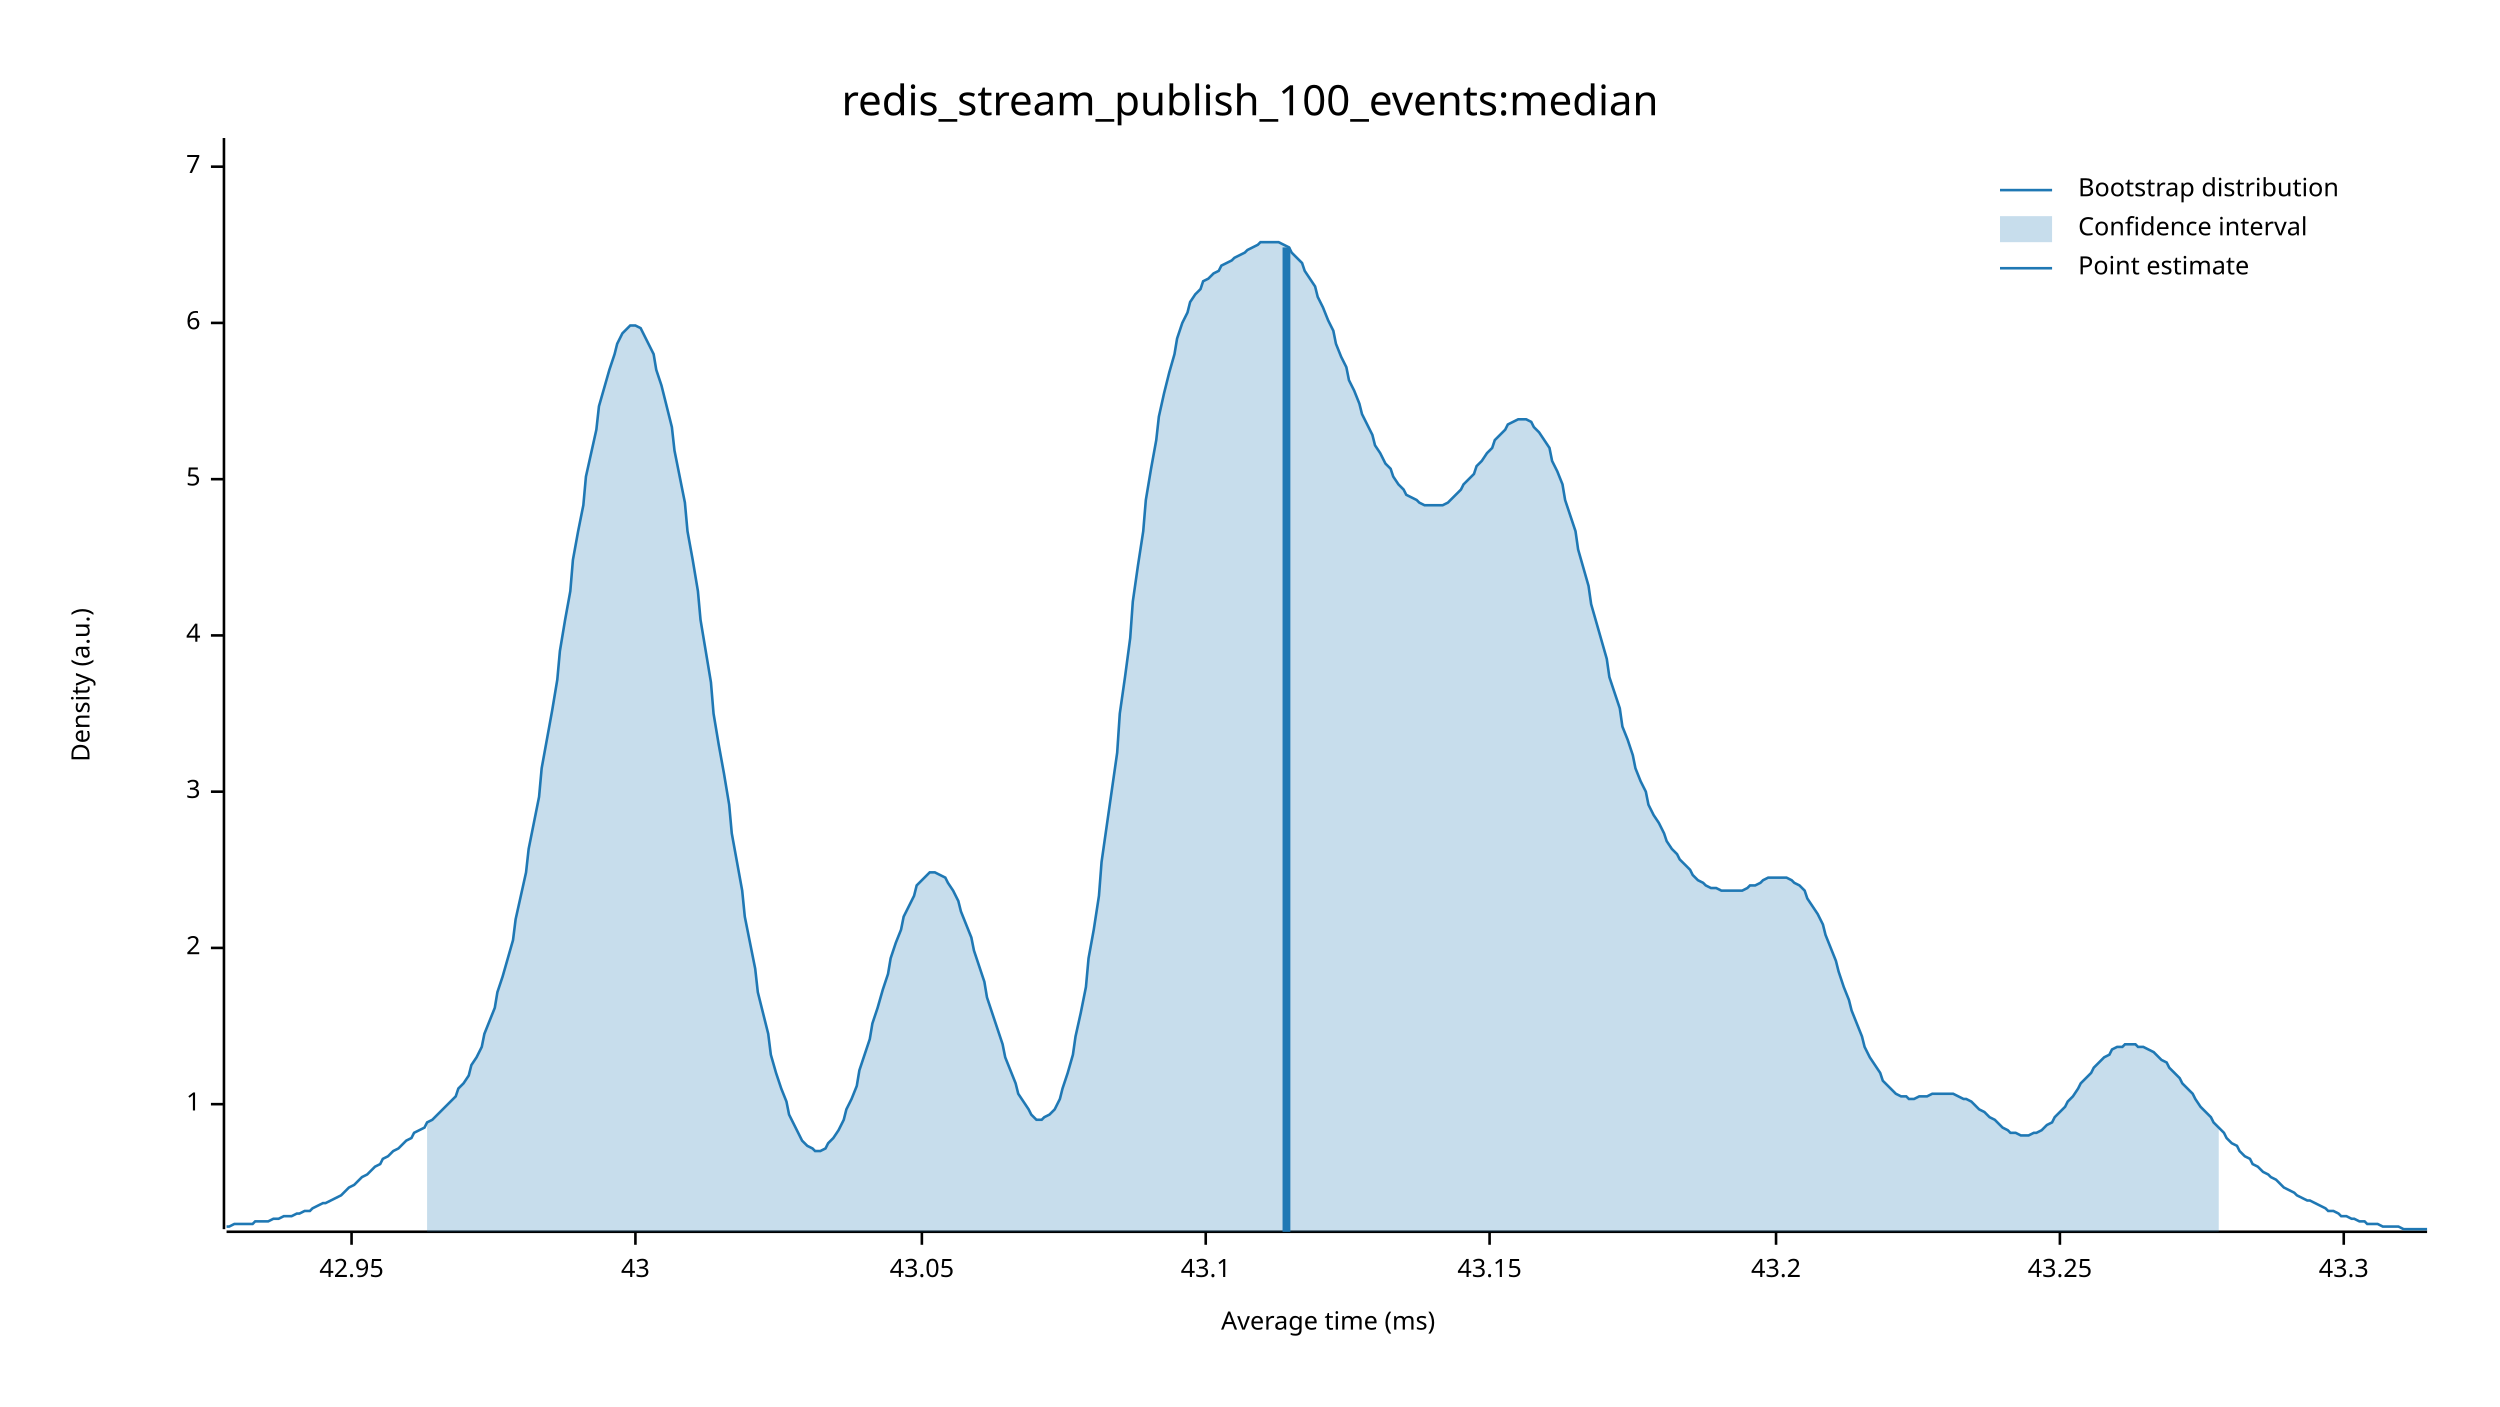
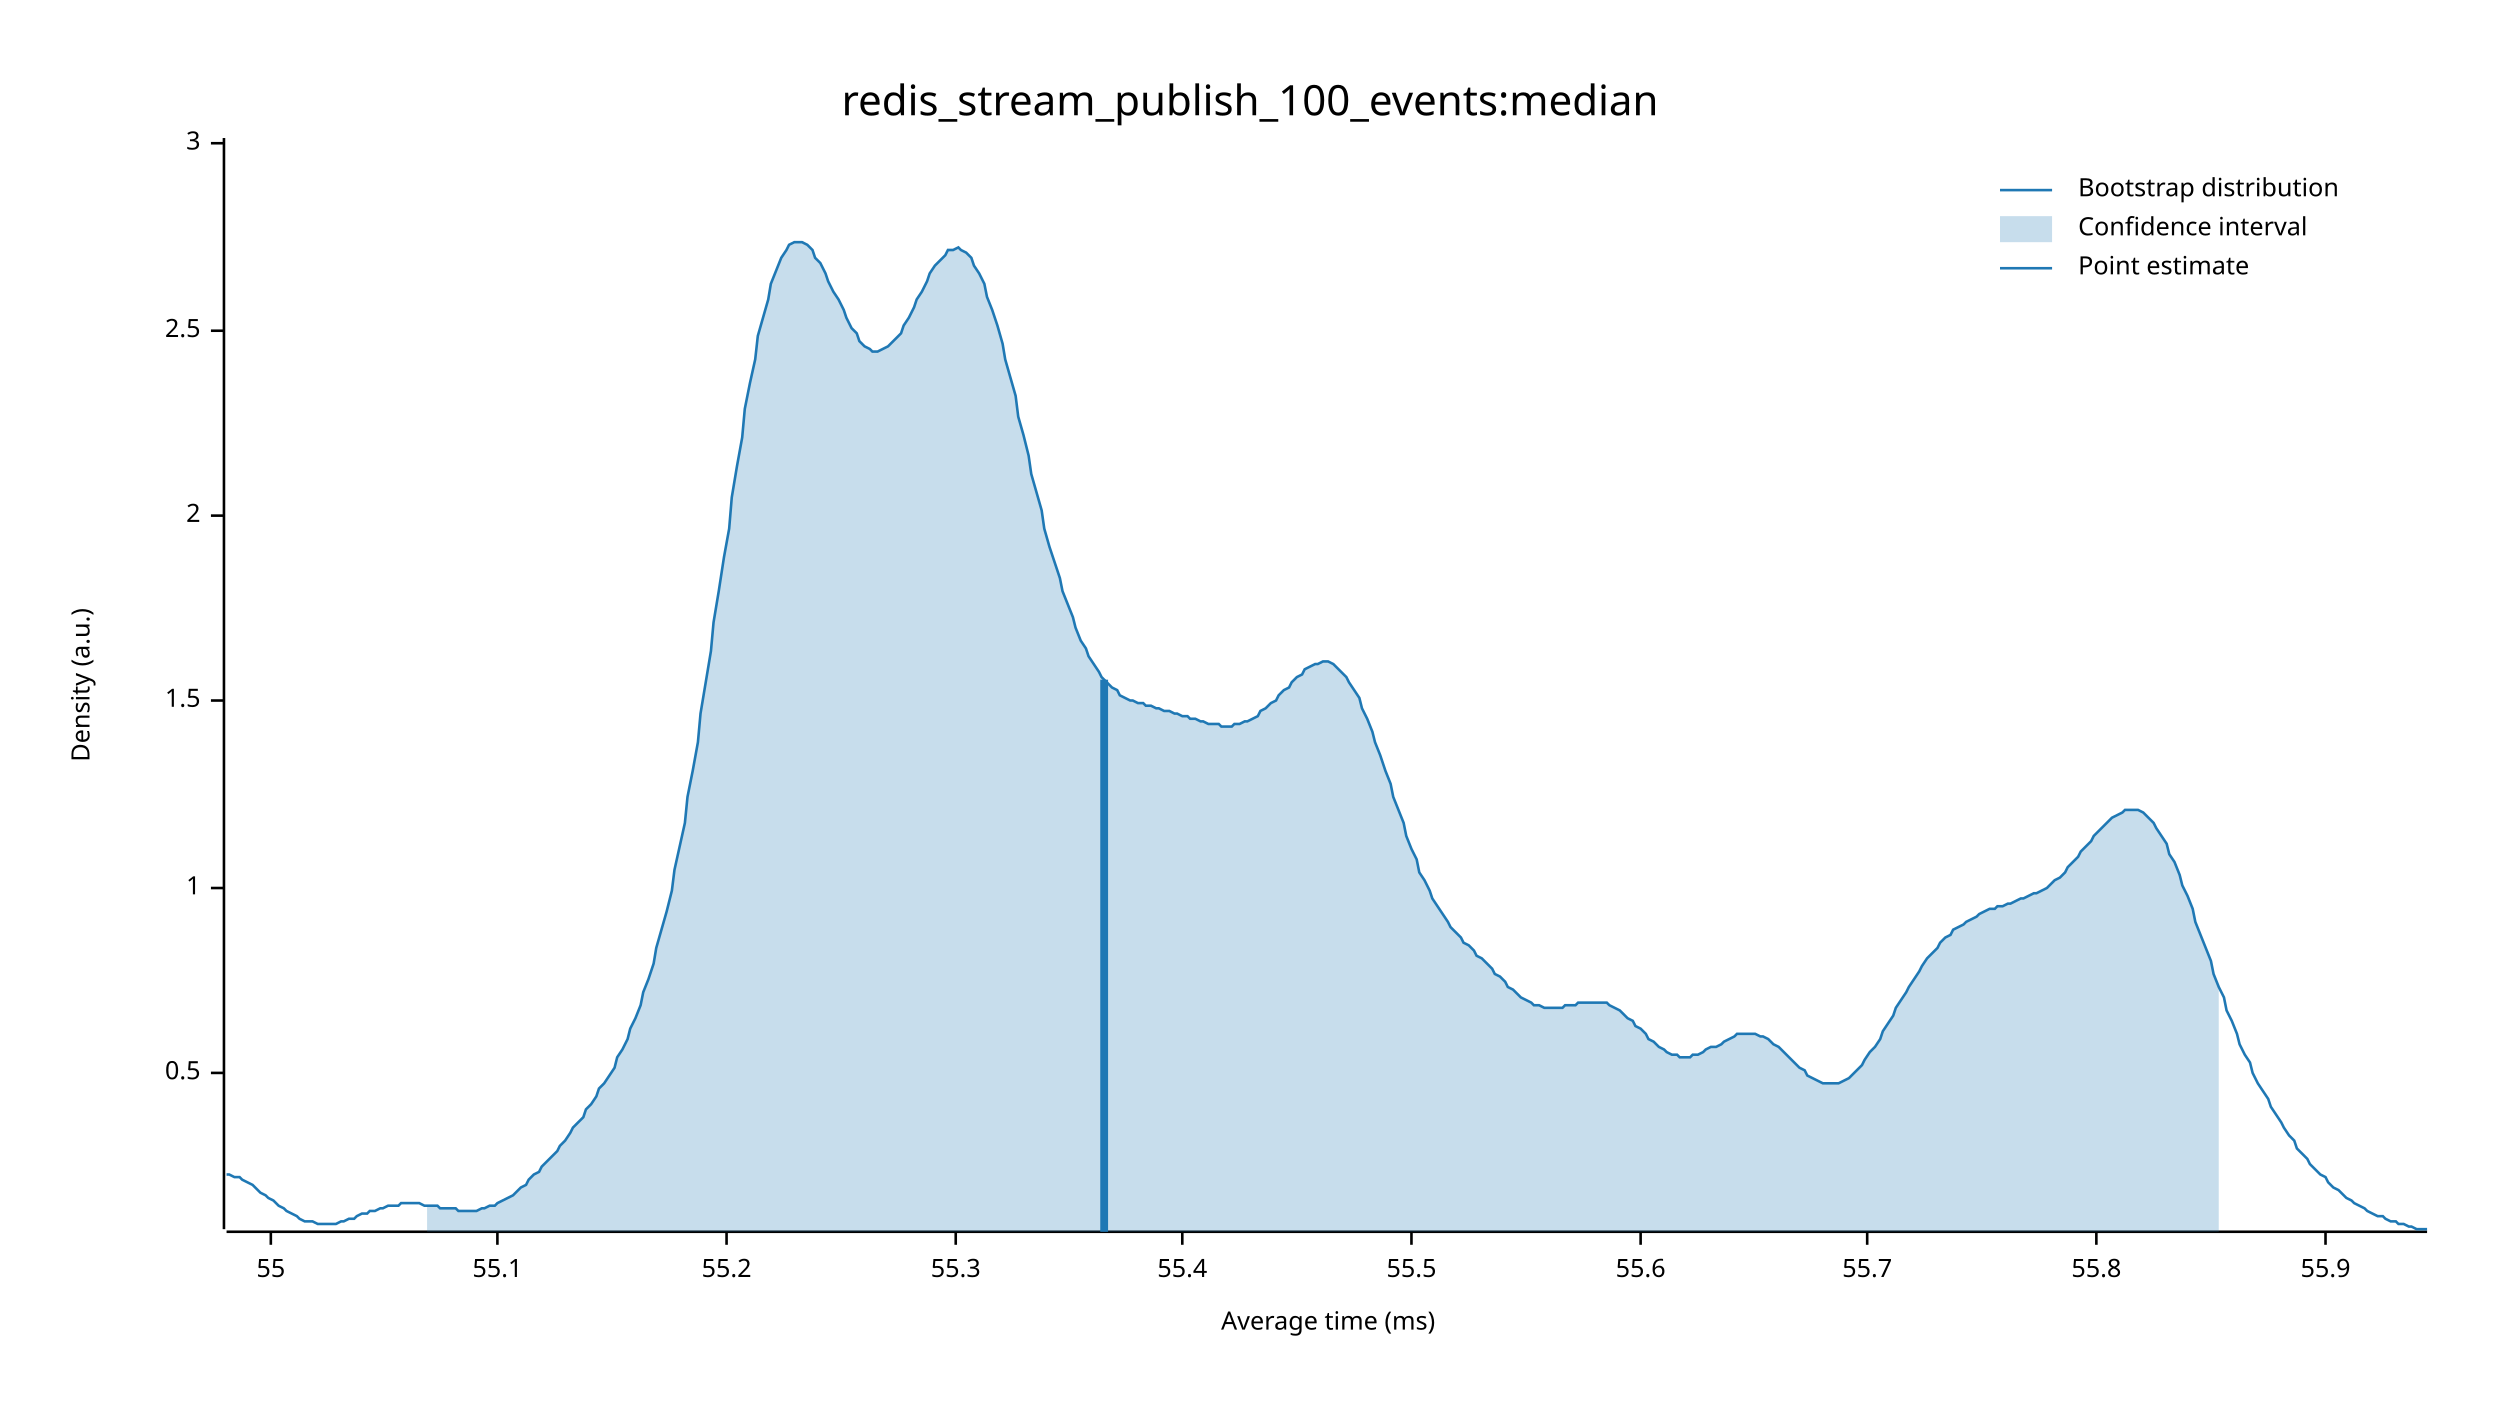
<svg xmlns="http://www.w3.org/2000/svg" width="960" height="540" viewBox="0 0 960 540">
  <text x="480" y="32" dy="0.76em" text-anchor="middle" font-family="sans-serif" font-size="16.129" opacity="1" fill="#000000">
redis_stream_publish_100_events:median
</text>
  <text x="27" y="263" dy="0.76em" text-anchor="middle" font-family="sans-serif" font-size="9.677" opacity="1" fill="#000000" transform="rotate(270, 27, 263)">
Density (a.u.)
</text>
  <text x="510" y="513" dy="-0.5ex" text-anchor="middle" font-family="sans-serif" font-size="9.677" opacity="1" fill="#000000">
Average time (ms)
</text>
  <polyline fill="none" opacity="1" stroke="#000000" stroke-width="1" points="86,53 86,472 " />
-   <text x="77" y="424" dy="0.5ex" text-anchor="end" font-family="sans-serif" font-size="9.677" opacity="1" fill="#000000">
+   <text x="77" y="412" dy="0.5ex" text-anchor="end" font-family="sans-serif" font-size="9.677" opacity="1" fill="#000000">
+ 0.5
+ </text>
+   <polyline fill="none" opacity="1" stroke="#000000" stroke-width="1" points="81,412 86,412 " />
+   <text x="77" y="341" dy="0.5ex" text-anchor="end" font-family="sans-serif" font-size="9.677" opacity="1" fill="#000000">
1
</text>
-   <polyline fill="none" opacity="1" stroke="#000000" stroke-width="1" points="81,424 86,424 " />
-   <text x="77" y="364" dy="0.5ex" text-anchor="end" font-family="sans-serif" font-size="9.677" opacity="1" fill="#000000">
+   <polyline fill="none" opacity="1" stroke="#000000" stroke-width="1" points="81,341 86,341 " />
+   <text x="77" y="269" dy="0.5ex" text-anchor="end" font-family="sans-serif" font-size="9.677" opacity="1" fill="#000000">
+ 1.5
+ </text>
+   <polyline fill="none" opacity="1" stroke="#000000" stroke-width="1" points="81,269 86,269 " />
+   <text x="77" y="198" dy="0.5ex" text-anchor="end" font-family="sans-serif" font-size="9.677" opacity="1" fill="#000000">
2
</text>
-   <polyline fill="none" opacity="1" stroke="#000000" stroke-width="1" points="81,364 86,364 " />
-   <text x="77" y="304" dy="0.5ex" text-anchor="end" font-family="sans-serif" font-size="9.677" opacity="1" fill="#000000">
+   <polyline fill="none" opacity="1" stroke="#000000" stroke-width="1" points="81,198 86,198 " />
+   <text x="77" y="127" dy="0.5ex" text-anchor="end" font-family="sans-serif" font-size="9.677" opacity="1" fill="#000000">
+ 2.5
+ </text>
+   <polyline fill="none" opacity="1" stroke="#000000" stroke-width="1" points="81,127 86,127 " />
+   <text x="77" y="55" dy="0.5ex" text-anchor="end" font-family="sans-serif" font-size="9.677" opacity="1" fill="#000000">
3
</text>
-   <polyline fill="none" opacity="1" stroke="#000000" stroke-width="1" points="81,304 86,304 " />
-   <text x="77" y="244" dy="0.5ex" text-anchor="end" font-family="sans-serif" font-size="9.677" opacity="1" fill="#000000">
- 4
+   <polyline fill="none" opacity="1" stroke="#000000" stroke-width="1" points="81,55 86,55 " />
+   <polyline fill="none" opacity="1" stroke="#000000" stroke-width="1" points="87,473 932,473 " />
+   <text x="104" y="483" dy="0.76em" text-anchor="middle" font-family="sans-serif" font-size="9.677" opacity="1" fill="#000000">
+ 55
</text>
-   <polyline fill="none" opacity="1" stroke="#000000" stroke-width="1" points="81,244 86,244 " />
-   <text x="77" y="184" dy="0.5ex" text-anchor="end" font-family="sans-serif" font-size="9.677" opacity="1" fill="#000000">
- 5
+   <polyline fill="none" opacity="1" stroke="#000000" stroke-width="1" points="104,473 104,478 " />
+   <text x="191" y="483" dy="0.76em" text-anchor="middle" font-family="sans-serif" font-size="9.677" opacity="1" fill="#000000">
+ 55.1
</text>
-   <polyline fill="none" opacity="1" stroke="#000000" stroke-width="1" points="81,184 86,184 " />
-   <text x="77" y="124" dy="0.5ex" text-anchor="end" font-family="sans-serif" font-size="9.677" opacity="1" fill="#000000">
- 6
+   <polyline fill="none" opacity="1" stroke="#000000" stroke-width="1" points="191,473 191,478 " />
+   <text x="279" y="483" dy="0.76em" text-anchor="middle" font-family="sans-serif" font-size="9.677" opacity="1" fill="#000000">
+ 55.2
</text>
-   <polyline fill="none" opacity="1" stroke="#000000" stroke-width="1" points="81,124 86,124 " />
-   <text x="77" y="64" dy="0.5ex" text-anchor="end" font-family="sans-serif" font-size="9.677" opacity="1" fill="#000000">
- 7
+   <polyline fill="none" opacity="1" stroke="#000000" stroke-width="1" points="279,473 279,478 " />
+   <text x="367" y="483" dy="0.76em" text-anchor="middle" font-family="sans-serif" font-size="9.677" opacity="1" fill="#000000">
+ 55.3
</text>
-   <polyline fill="none" opacity="1" stroke="#000000" stroke-width="1" points="81,64 86,64 " />
-   <polyline fill="none" opacity="1" stroke="#000000" stroke-width="1" points="87,473 932,473 " />
-   <text x="135" y="483" dy="0.76em" text-anchor="middle" font-family="sans-serif" font-size="9.677" opacity="1" fill="#000000">
- 42.95
+   <polyline fill="none" opacity="1" stroke="#000000" stroke-width="1" points="367,473 367,478 " />
+   <text x="454" y="483" dy="0.76em" text-anchor="middle" font-family="sans-serif" font-size="9.677" opacity="1" fill="#000000">
+ 55.4
</text>
-   <polyline fill="none" opacity="1" stroke="#000000" stroke-width="1" points="135,473 135,478 " />
-   <text x="244" y="483" dy="0.76em" text-anchor="middle" font-family="sans-serif" font-size="9.677" opacity="1" fill="#000000">
- 43
+   <polyline fill="none" opacity="1" stroke="#000000" stroke-width="1" points="454,473 454,478 " />
+   <text x="542" y="483" dy="0.76em" text-anchor="middle" font-family="sans-serif" font-size="9.677" opacity="1" fill="#000000">
+ 55.5
</text>
-   <polyline fill="none" opacity="1" stroke="#000000" stroke-width="1" points="244,473 244,478 " />
-   <text x="354" y="483" dy="0.76em" text-anchor="middle" font-family="sans-serif" font-size="9.677" opacity="1" fill="#000000">
- 43.05
+   <polyline fill="none" opacity="1" stroke="#000000" stroke-width="1" points="542,473 542,478 " />
+   <text x="630" y="483" dy="0.76em" text-anchor="middle" font-family="sans-serif" font-size="9.677" opacity="1" fill="#000000">
+ 55.6
</text>
-   <polyline fill="none" opacity="1" stroke="#000000" stroke-width="1" points="354,473 354,478 " />
-   <text x="463" y="483" dy="0.76em" text-anchor="middle" font-family="sans-serif" font-size="9.677" opacity="1" fill="#000000">
- 43.1
+   <polyline fill="none" opacity="1" stroke="#000000" stroke-width="1" points="630,473 630,478 " />
+   <text x="717" y="483" dy="0.76em" text-anchor="middle" font-family="sans-serif" font-size="9.677" opacity="1" fill="#000000">
+ 55.7
</text>
-   <polyline fill="none" opacity="1" stroke="#000000" stroke-width="1" points="463,473 463,478 " />
-   <text x="572" y="483" dy="0.76em" text-anchor="middle" font-family="sans-serif" font-size="9.677" opacity="1" fill="#000000">
- 43.15
+   <polyline fill="none" opacity="1" stroke="#000000" stroke-width="1" points="717,473 717,478 " />
+   <text x="805" y="483" dy="0.76em" text-anchor="middle" font-family="sans-serif" font-size="9.677" opacity="1" fill="#000000">
+ 55.8
</text>
-   <polyline fill="none" opacity="1" stroke="#000000" stroke-width="1" points="572,473 572,478 " />
-   <text x="682" y="483" dy="0.76em" text-anchor="middle" font-family="sans-serif" font-size="9.677" opacity="1" fill="#000000">
- 43.2
+   <polyline fill="none" opacity="1" stroke="#000000" stroke-width="1" points="805,473 805,478 " />
+   <text x="893" y="483" dy="0.76em" text-anchor="middle" font-family="sans-serif" font-size="9.677" opacity="1" fill="#000000">
+ 55.9
</text>
-   <polyline fill="none" opacity="1" stroke="#000000" stroke-width="1" points="682,473 682,478 " />
-   <text x="791" y="483" dy="0.76em" text-anchor="middle" font-family="sans-serif" font-size="9.677" opacity="1" fill="#000000">
- 43.25
- </text>
-   <polyline fill="none" opacity="1" stroke="#000000" stroke-width="1" points="791,473 791,478 " />
-   <text x="900" y="483" dy="0.76em" text-anchor="middle" font-family="sans-serif" font-size="9.677" opacity="1" fill="#000000">
- 43.3
- </text>
-   <polyline fill="none" opacity="1" stroke="#000000" stroke-width="1" points="900,473 900,478 " />
-   <polyline fill="none" opacity="1" stroke="#1F78B4" stroke-width="1" points="87,471 88,471 90,470 92,470 93,470 95,470 97,470 98,469 100,469 102,469 103,469 105,468 107,468 109,467 110,467 112,467 114,466 115,466 117,465 119,465 120,464 122,463 124,462 125,462 127,461 129,460 131,459 132,458 134,456 136,455 137,454 139,452 141,451 142,450 144,448 146,447 147,445 149,444 151,442 153,441 154,440 156,438 158,437 159,435 161,434 163,433 164,431 166,430 168,428 169,427 171,425 173,423 175,421 176,418 178,416 180,413 181,409 183,406 185,402 186,397 188,392 190,387 191,381 193,375 195,368 197,361 198,353 200,344 202,335 203,326 205,316 207,306 208,295 210,284 212,273 214,261 215,250 217,238 219,227 220,215 222,204 224,194 225,183 227,174 229,165 230,156 232,149 234,142 236,136 237,132 239,128 241,126 242,125 244,125 246,126 247,128 249,132 251,136 252,142 254,148 256,156 258,164 259,173 261,183 263,193 264,204 266,215 268,227 269,238 271,250 273,262 274,274 276,286 278,297 280,309 281,320 283,331 285,342 286,352 288,362 290,372 291,381 293,389 295,397 296,405 298,412 300,418 302,423 303,428 305,432 307,436 308,438 310,440 312,441 313,442 315,442 317,441 318,439 320,437 322,434 324,430 325,426 327,422 329,417 330,411 332,405 334,399 335,393 337,387 339,380 341,374 342,368 344,362 346,357 347,352 349,348 351,344 352,340 354,338 356,336 357,335 359,335 361,336 363,337 364,339 366,342 368,346 369,350 371,355 373,360 374,365 376,371 378,377 379,383 381,389 383,395 385,401 386,406 388,411 390,416 391,420 393,423 395,426 396,428 398,430 400,430 401,429 403,428 405,426 407,422 408,418 410,412 412,405 413,398 415,389 417,379 418,368 420,357 422,344 423,331 425,317 427,303 429,289 430,274 432,260 434,245 435,231 437,217 439,204 440,192 442,180 444,169 445,160 447,151 449,143 451,136 452,130 454,124 456,120 457,116 459,113 461,111 462,108 464,107 466,105 468,104 469,102 471,101 473,100 474,99 476,98 478,97 479,96 481,95 483,94 484,93 486,93 488,93 490,93 491,93 493,94 495,95 496,97 498,99 500,101 501,104 503,107 505,110 506,114 508,118 510,123 512,127 513,132 515,137 517,141 518,146 520,150 522,155 523,159 525,163 527,167 528,171 530,174 532,178 534,180 535,183 537,186 539,188 540,190 542,191 544,192 545,193 547,194 549,194 550,194 552,194 554,194 556,193 557,192 559,190 561,188 562,186 564,184 566,182 567,179 569,177 571,174 573,172 574,169 576,167 578,165 579,163 581,162 583,161 584,161 586,161 588,162 589,164 591,166 593,169 595,172 596,177 598,181 600,186 601,192 603,198 605,204 606,211 608,218 610,225 611,232 613,239 615,246 617,253 618,260 620,266 622,272 623,279 625,284 627,290 628,295 630,300 632,304 633,309 635,313 637,316 639,320 640,323 642,326 644,328 645,330 647,332 649,334 650,336 652,338 654,339 655,340 657,341 659,341 661,342 662,342 664,342 666,342 667,342 669,342 671,341 672,340 674,340 676,339 677,338 679,337 681,337 683,337 684,337 686,337 688,338 689,339 691,340 693,342 694,345 696,348 698,351 700,355 701,359 703,364 705,369 706,373 708,379 710,384 711,388 713,393 715,398 716,402 718,406 720,409 722,412 723,415 725,417 727,419 728,420 730,421 732,421 733,422 735,422 737,421 738,421 740,421 742,420 744,420 745,420 747,420 749,420 750,420 752,421 754,422 755,422 757,423 759,425 760,426 762,427 764,429 766,430 767,431 769,433 771,434 772,435 774,435 776,436 777,436 779,436 781,435 782,435 784,434 786,432 788,431 789,429 791,427 793,425 794,423 796,421 798,418 799,416 801,414 803,412 804,410 806,408 808,406 810,405 811,403 813,402 815,402 816,401 818,401 820,401 821,402 823,402 825,403 827,404 828,405 830,407 832,408 833,410 835,412 837,414 838,416 840,418 842,420 843,422 845,425 847,427 849,429 850,431 852,433 854,435 855,437 857,439 859,440 860,442 862,444 864,445 865,447 867,448 869,450 871,451 872,452 874,453 876,455 877,456 879,457 881,458 882,459 884,460 886,461 887,461 889,462 891,463 893,464 894,465 896,465 898,466 899,467 901,467 903,468 904,468 906,469 908,469 909,470 911,470 913,470 915,471 916,471 918,471 920,471 921,471 923,472 925,472 926,472 928,472 930,472 932,472 " />
-   <polygon opacity="0.25" fill="#1F78B4" points="164,431 166,430 168,428 169,427 171,425 173,423 175,421 176,418 178,416 180,413 181,409 183,406 185,402 186,397 188,392 190,387 191,381 193,375 195,368 197,361 198,353 200,344 202,335 203,326 205,316 207,306 208,295 210,284 212,273 214,261 215,250 217,238 219,227 220,215 222,204 224,194 225,183 227,174 229,165 230,156 232,149 234,142 236,136 237,132 239,128 241,126 242,125 244,125 246,126 247,128 249,132 251,136 252,142 254,148 256,156 258,164 259,173 261,183 263,193 264,204 266,215 268,227 269,238 271,250 273,262 274,274 276,286 278,297 280,309 281,320 283,331 285,342 286,352 288,362 290,372 291,381 293,389 295,397 296,405 298,412 300,418 302,423 303,428 305,432 307,436 308,438 310,440 312,441 313,442 315,442 317,441 318,439 320,437 322,434 324,430 325,426 327,422 329,417 330,411 332,405 334,399 335,393 337,387 339,380 341,374 342,368 344,362 346,357 347,352 349,348 351,344 352,340 354,338 356,336 357,335 359,335 361,336 363,337 364,339 366,342 368,346 369,350 371,355 373,360 374,365 376,371 378,377 379,383 381,389 383,395 385,401 386,406 388,411 390,416 391,420 393,423 395,426 396,428 398,430 400,430 401,429 403,428 405,426 407,422 408,418 410,412 412,405 413,398 415,389 417,379 418,368 420,357 422,344 423,331 425,317 427,303 429,289 430,274 432,260 434,245 435,231 437,217 439,204 440,192 442,180 444,169 445,160 447,151 449,143 451,136 452,130 454,124 456,120 457,116 459,113 461,111 462,108 464,107 466,105 468,104 469,102 471,101 473,100 474,99 476,98 478,97 479,96 481,95 483,94 484,93 486,93 488,93 490,93 491,93 493,94 495,95 496,97 498,99 500,101 501,104 503,107 505,110 506,114 508,118 510,123 512,127 513,132 515,137 517,141 518,146 520,150 522,155 523,159 525,163 527,167 528,171 530,174 532,178 534,180 535,183 537,186 539,188 540,190 542,191 544,192 545,193 547,194 549,194 550,194 552,194 554,194 556,193 557,192 559,190 561,188 562,186 564,184 566,182 567,179 569,177 571,174 573,172 574,169 576,167 578,165 579,163 581,162 583,161 584,161 586,161 588,162 589,164 591,166 593,169 595,172 596,177 598,181 600,186 601,192 603,198 605,204 606,211 608,218 610,225 611,232 613,239 615,246 617,253 618,260 620,266 622,272 623,279 625,284 627,290 628,295 630,300 632,304 633,309 635,313 637,316 639,320 640,323 642,326 644,328 645,330 647,332 649,334 650,336 652,338 654,339 655,340 657,341 659,341 661,342 662,342 664,342 666,342 667,342 669,342 671,341 672,340 674,340 676,339 677,338 679,337 681,337 683,337 684,337 686,337 688,338 689,339 691,340 693,342 694,345 696,348 698,351 700,355 701,359 703,364 705,369 706,373 708,379 710,384 711,388 713,393 715,398 716,402 718,406 720,409 722,412 723,415 725,417 727,419 728,420 730,421 732,421 733,422 735,422 737,421 738,421 740,421 742,420 744,420 745,420 747,420 749,420 750,420 752,421 754,422 755,422 757,423 759,425 760,426 762,427 764,429 766,430 767,431 769,433 771,434 772,435 774,435 776,436 777,436 779,436 781,435 782,435 784,434 786,432 788,431 789,429 791,427 793,425 794,423 796,421 798,418 799,416 801,414 803,412 804,410 806,408 808,406 810,405 811,403 813,402 815,402 816,401 818,401 820,401 821,402 823,402 825,403 827,404 828,405 830,407 832,408 833,410 835,412 837,414 838,416 840,418 842,420 843,422 845,425 847,427 849,429 850,431 852,433 852,473 164,473 " />
-   <polyline fill="none" opacity="1" stroke="#1F78B4" stroke-width="3" points="494,473 494,95 " />
+   <polyline fill="none" opacity="1" stroke="#000000" stroke-width="1" points="893,473 893,478 " />
+   <polyline fill="none" opacity="1" stroke="#1F78B4" stroke-width="1" points="87,451 88,451 90,452 92,452 93,453 95,454 97,455 98,456 100,458 102,459 103,460 105,461 107,463 109,464 110,465 112,466 114,467 115,468 117,469 119,469 120,469 122,470 124,470 125,470 127,470 129,470 131,469 132,469 134,468 136,468 137,467 139,466 141,466 142,465 144,465 146,464 147,464 149,463 151,463 153,463 154,462 156,462 158,462 159,462 161,462 163,463 164,463 166,463 168,463 169,464 171,464 173,464 175,464 176,465 178,465 180,465 181,465 183,465 185,464 186,464 188,463 190,463 191,462 193,461 195,460 197,459 198,458 200,456 202,455 203,453 205,451 207,450 208,448 210,446 212,444 214,442 215,440 217,438 219,435 220,433 222,431 224,429 225,426 227,424 229,421 230,418 232,416 234,413 236,410 237,406 239,403 241,399 242,395 244,391 246,386 247,381 249,376 251,370 252,364 254,357 256,350 258,342 259,334 261,325 263,316 264,306 266,296 268,285 269,274 271,262 273,250 274,239 276,227 278,214 280,203 281,191 283,179 285,168 286,157 288,147 290,138 291,129 293,122 295,115 296,109 298,104 300,99 302,96 303,94 305,93 307,93 308,93 310,94 312,96 313,99 315,101 317,105 318,108 320,112 322,115 324,119 325,122 327,126 329,128 330,131 332,133 334,134 335,135 337,135 339,134 341,133 342,132 344,130 346,128 347,125 349,122 351,118 352,115 354,112 356,108 357,105 359,102 361,100 363,98 364,96 366,96 368,95 369,96 371,97 373,99 374,102 376,105 378,109 379,114 381,119 383,125 385,132 386,138 388,145 390,152 391,160 393,167 395,175 396,182 398,189 400,196 401,203 403,210 405,216 407,222 408,227 410,232 412,237 413,241 415,246 417,249 418,252 420,255 422,258 423,260 425,262 427,264 429,265 430,267 432,268 434,269 435,269 437,270 439,270 440,271 442,271 444,272 445,272 447,273 449,273 451,274 452,274 454,275 456,275 457,276 459,276 461,277 462,277 464,278 466,278 468,278 469,279 471,279 473,279 474,278 476,278 478,277 479,277 481,276 483,275 484,273 486,272 488,270 490,269 491,267 493,265 495,264 496,262 498,260 500,259 501,257 503,256 505,255 506,255 508,254 510,254 512,255 513,256 515,258 517,260 518,262 520,265 522,268 523,272 525,276 527,281 528,285 530,290 532,296 534,301 535,306 537,311 539,316 540,321 542,326 544,330 545,335 547,338 549,342 550,345 552,348 554,351 556,354 557,356 559,358 561,360 562,362 564,363 566,365 567,367 569,368 571,370 573,372 574,374 576,375 578,377 579,379 581,380 583,382 584,383 586,384 588,385 589,386 591,386 593,387 595,387 596,387 598,387 600,387 601,386 603,386 605,386 606,385 608,385 610,385 611,385 613,385 615,385 617,385 618,386 620,387 622,388 623,389 625,391 627,392 628,394 630,395 632,397 633,399 635,400 637,402 639,403 640,404 642,405 644,405 645,406 647,406 649,406 650,405 652,405 654,404 655,403 657,402 659,402 661,401 662,400 664,399 666,398 667,397 669,397 671,397 672,397 674,397 676,398 677,398 679,399 681,401 683,402 684,403 686,405 688,407 689,408 691,410 693,411 694,413 696,414 698,415 700,416 701,416 703,416 705,416 706,416 708,415 710,414 711,413 713,411 715,409 716,407 718,404 720,402 722,399 723,396 725,393 727,390 728,387 730,384 732,381 733,379 735,376 737,373 738,371 740,368 742,366 744,364 745,362 747,360 749,359 750,357 752,356 754,355 755,354 757,353 759,352 760,351 762,350 764,349 766,349 767,348 769,348 771,347 772,347 774,346 776,345 777,345 779,344 781,343 782,343 784,342 786,341 788,339 789,338 791,337 793,335 794,333 796,331 798,329 799,327 801,325 803,323 804,321 806,319 808,317 810,315 811,314 813,313 815,312 816,311 818,311 820,311 821,311 823,312 825,314 827,316 828,318 830,321 832,324 833,328 835,331 837,336 838,340 840,344 842,349 843,354 845,359 847,364 849,369 850,374 852,379 854,383 855,388 857,392 859,397 860,401 862,405 864,408 865,412 867,416 869,419 871,422 872,425 874,428 876,431 877,433 879,436 881,438 882,441 884,443 886,445 887,447 889,449 891,451 893,452 894,454 896,456 898,457 899,458 901,460 903,461 904,462 906,463 908,464 909,465 911,466 913,467 915,467 916,468 918,469 920,469 921,470 923,470 925,471 926,471 928,472 930,472 932,472 " />
+   <polygon opacity="0.25" fill="#1F78B4" points="164,463 166,463 168,463 169,464 171,464 173,464 175,464 176,465 178,465 180,465 181,465 183,465 185,464 186,464 188,463 190,463 191,462 193,461 195,460 197,459 198,458 200,456 202,455 203,453 205,451 207,450 208,448 210,446 212,444 214,442 215,440 217,438 219,435 220,433 222,431 224,429 225,426 227,424 229,421 230,418 232,416 234,413 236,410 237,406 239,403 241,399 242,395 244,391 246,386 247,381 249,376 251,370 252,364 254,357 256,350 258,342 259,334 261,325 263,316 264,306 266,296 268,285 269,274 271,262 273,250 274,239 276,227 278,214 280,203 281,191 283,179 285,168 286,157 288,147 290,138 291,129 293,122 295,115 296,109 298,104 300,99 302,96 303,94 305,93 307,93 308,93 310,94 312,96 313,99 315,101 317,105 318,108 320,112 322,115 324,119 325,122 327,126 329,128 330,131 332,133 334,134 335,135 337,135 339,134 341,133 342,132 344,130 346,128 347,125 349,122 351,118 352,115 354,112 356,108 357,105 359,102 361,100 363,98 364,96 366,96 368,95 369,96 371,97 373,99 374,102 376,105 378,109 379,114 381,119 383,125 385,132 386,138 388,145 390,152 391,160 393,167 395,175 396,182 398,189 400,196 401,203 403,210 405,216 407,222 408,227 410,232 412,237 413,241 415,246 417,249 418,252 420,255 422,258 423,260 425,262 427,264 429,265 430,267 432,268 434,269 435,269 437,270 439,270 440,271 442,271 444,272 445,272 447,273 449,273 451,274 452,274 454,275 456,275 457,276 459,276 461,277 462,277 464,278 466,278 468,278 469,279 471,279 473,279 474,278 476,278 478,277 479,277 481,276 483,275 484,273 486,272 488,270 490,269 491,267 493,265 495,264 496,262 498,260 500,259 501,257 503,256 505,255 506,255 508,254 510,254 512,255 513,256 515,258 517,260 518,262 520,265 522,268 523,272 525,276 527,281 528,285 530,290 532,296 534,301 535,306 537,311 539,316 540,321 542,326 544,330 545,335 547,338 549,342 550,345 552,348 554,351 556,354 557,356 559,358 561,360 562,362 564,363 566,365 567,367 569,368 571,370 573,372 574,374 576,375 578,377 579,379 581,380 583,382 584,383 586,384 588,385 589,386 591,386 593,387 595,387 596,387 598,387 600,387 601,386 603,386 605,386 606,385 608,385 610,385 611,385 613,385 615,385 617,385 618,386 620,387 622,388 623,389 625,391 627,392 628,394 630,395 632,397 633,399 635,400 637,402 639,403 640,404 642,405 644,405 645,406 647,406 649,406 650,405 652,405 654,404 655,403 657,402 659,402 661,401 662,400 664,399 666,398 667,397 669,397 671,397 672,397 674,397 676,398 677,398 679,399 681,401 683,402 684,403 686,405 688,407 689,408 691,410 693,411 694,413 696,414 698,415 700,416 701,416 703,416 705,416 706,416 708,415 710,414 711,413 713,411 715,409 716,407 718,404 720,402 722,399 723,396 725,393 727,390 728,387 730,384 732,381 733,379 735,376 737,373 738,371 740,368 742,366 744,364 745,362 747,360 749,359 750,357 752,356 754,355 755,354 757,353 759,352 760,351 762,350 764,349 766,349 767,348 769,348 771,347 772,347 774,346 776,345 777,345 779,344 781,343 782,343 784,342 786,341 788,339 789,338 791,337 793,335 794,333 796,331 798,329 799,327 801,325 803,323 804,321 806,319 808,317 810,315 811,314 813,313 815,312 816,311 818,311 820,311 821,311 823,312 825,314 827,316 828,318 830,321 832,324 833,328 835,331 837,336 838,340 840,344 842,349 843,354 845,359 847,364 849,369 850,374 852,379 852,473 164,473 " />
+   <polyline fill="none" opacity="1" stroke="#1F78B4" stroke-width="3" points="424,473 424,261 " />
  <text x="798" y="68" dy="0.76em" text-anchor="start" font-family="sans-serif" font-size="9.677" opacity="1" fill="#000000">
Bootstrap distribution
</text>
  <text x="798" y="83" dy="0.76em" text-anchor="start" font-family="sans-serif" font-size="9.677" opacity="1" fill="#000000">
Confidence interval
</text>
  <text x="798" y="98" dy="0.76em" text-anchor="start" font-family="sans-serif" font-size="9.677" opacity="1" fill="#000000">
Point estimate
</text>
  <polyline fill="none" opacity="1" stroke="#1F78B4" stroke-width="1" points="768,73 788,73 " />
  <rect x="768" y="83" width="20" height="10" opacity="0.25" fill="#1F78B4" stroke="none" />
  <polyline fill="none" opacity="1" stroke="#1F78B4" stroke-width="1" points="768,103 788,103 " />
</svg>
